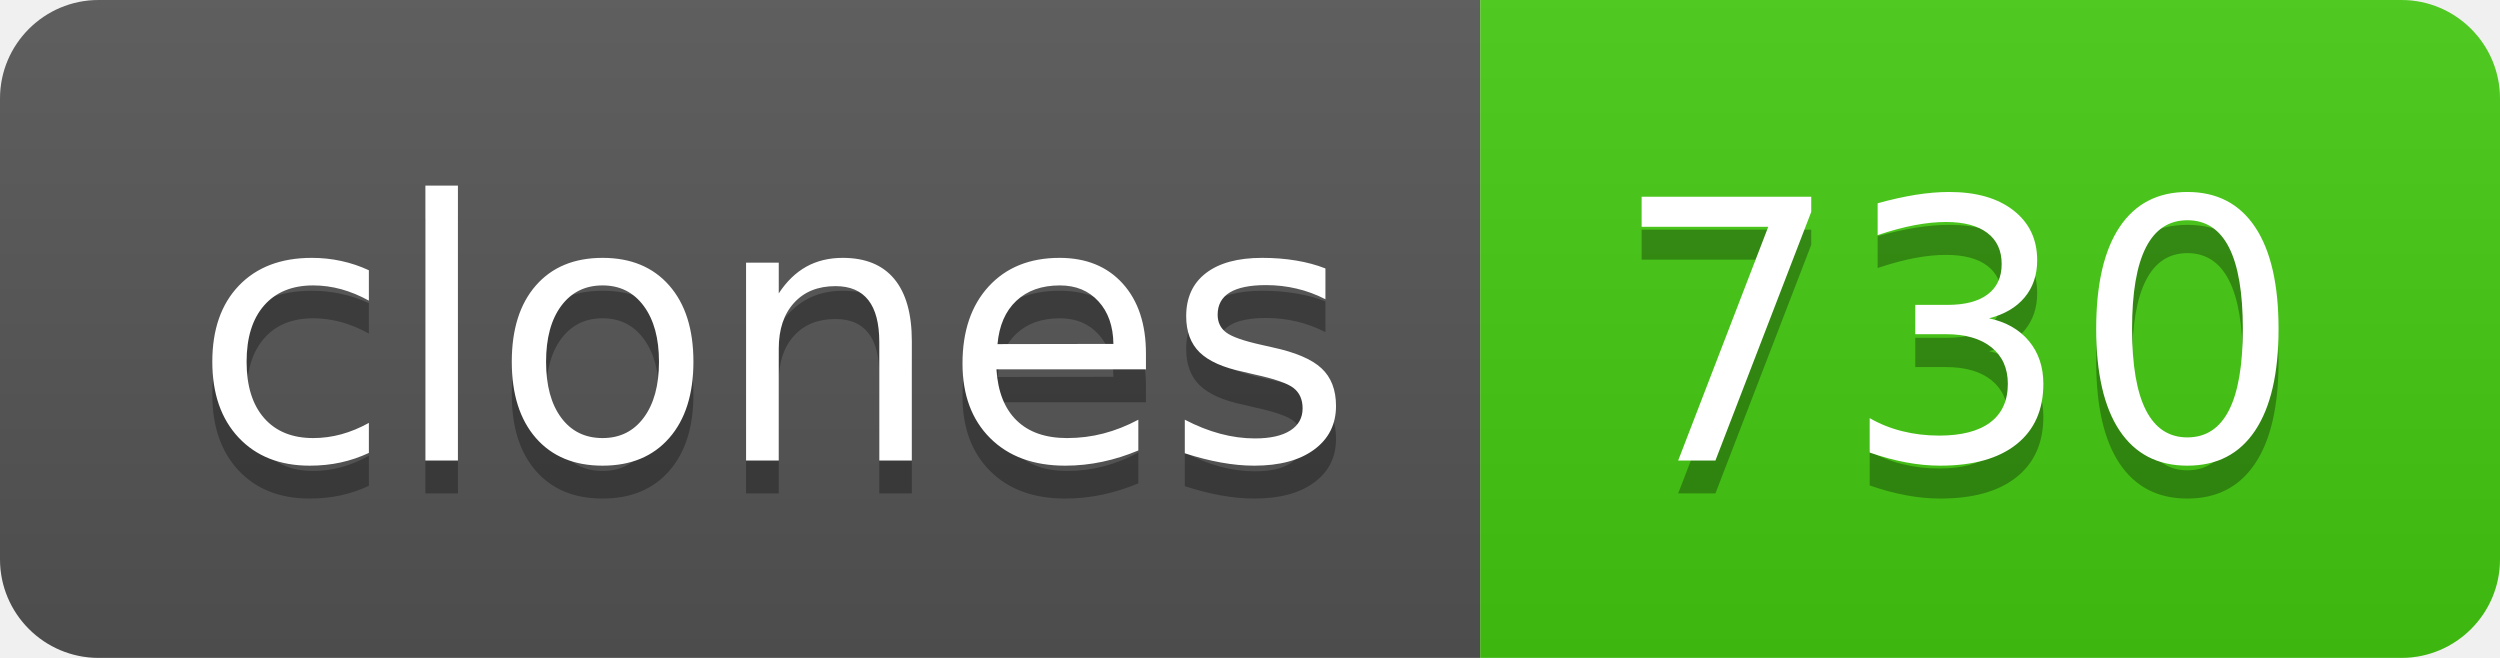
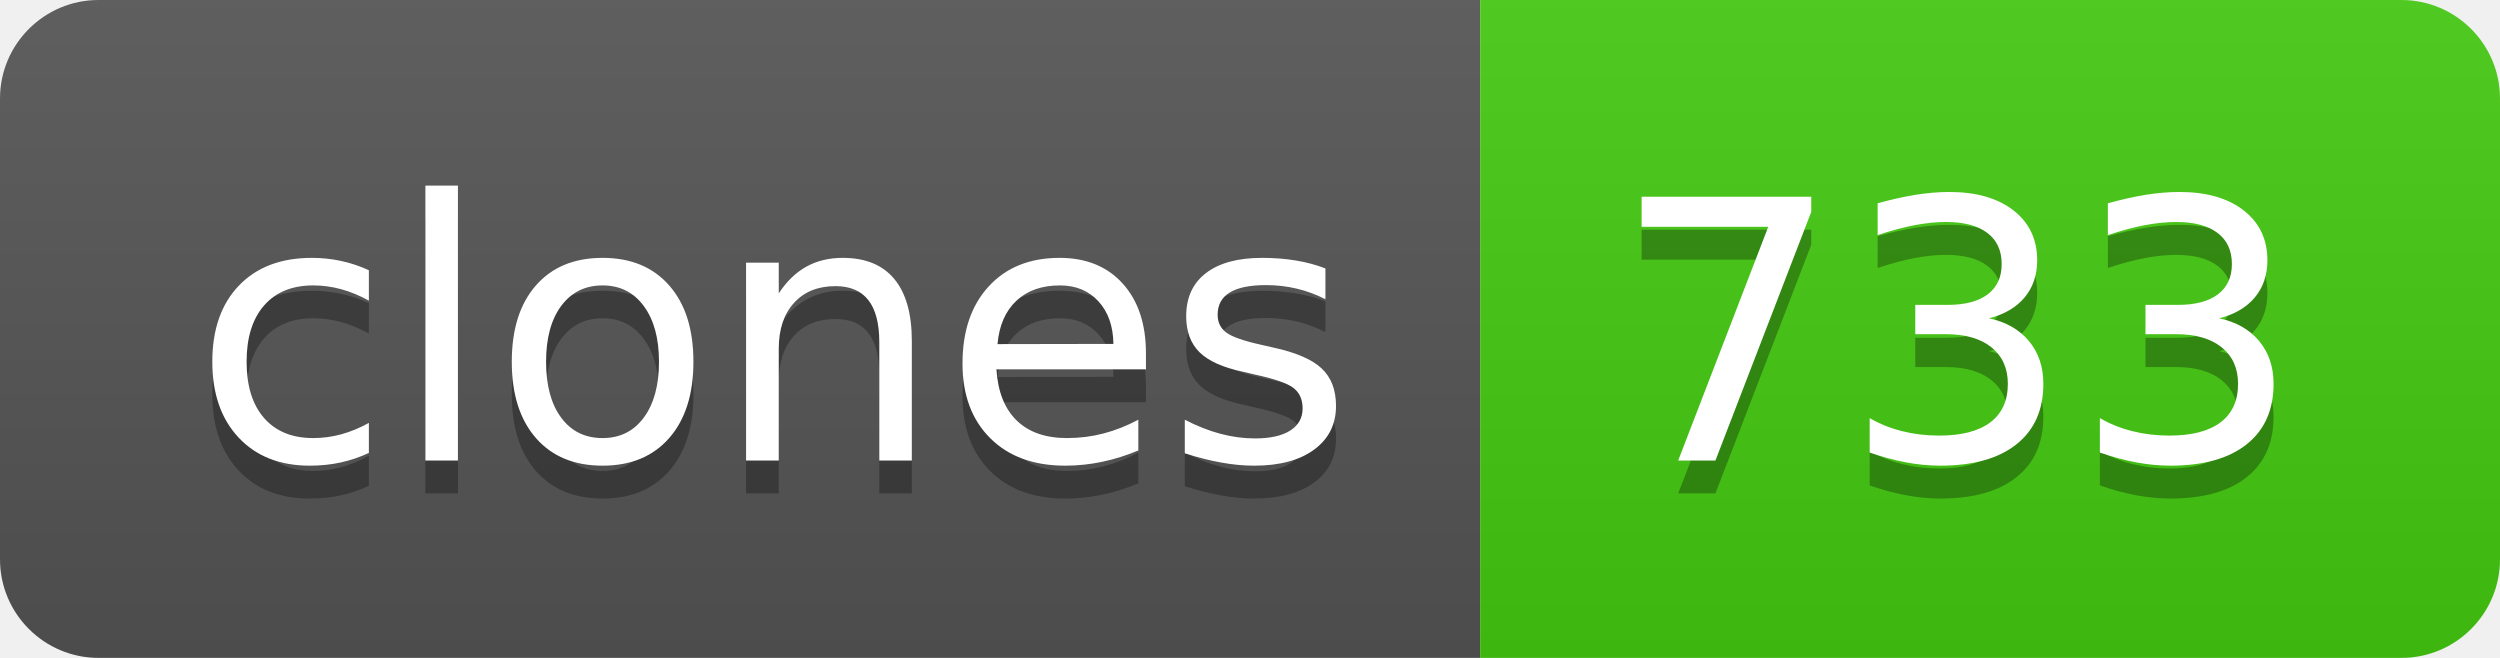
- <svg xmlns="http://www.w3.org/2000/svg" width="76" height="20" role="img" aria-label="clones: 730">
+ <svg xmlns="http://www.w3.org/2000/svg" width="76" height="20" role="img" aria-label="clones: 733">
  <linearGradient id="s" x2="0" y2="100%">
    <stop offset="0" stop-color="#bbb" stop-opacity=".1" />
    <stop offset="1" stop-opacity=".1" />
  </linearGradient>
  <clipPath id="r">
    <rect width="76" height="20" rx="3" fill="#fff" />
  </clipPath>
  <g clip-path="url(#r)">
    <rect width="45" height="20" fill="#555" />
    <rect x="45" width="31" height="20" fill="#4c1" />
    <rect width="76" height="20" fill="url(#s)" />
  </g>
  <g fill="#fff" text-anchor="middle" font-family="Verdana,Geneva,DejaVu Sans,sans-serif" text-rendering="geometricPrecision" font-size="110">
    <text aria-hidden="true" x="235" y="150" fill="#010101" fill-opacity=".3" transform="scale(.1)" textLength="350">clones</text>
    <text x="235" y="140" transform="scale(.1)" fill="#fff" textLength="350">clones</text>
-     <text aria-hidden="true" x="595" y="150" fill="#010101" fill-opacity=".3" transform="scale(.1)" textLength="210">730</text>
-     <text x="595" y="140" transform="scale(.1)" fill="#fff" textLength="210">730</text>
+     <text aria-hidden="true" x="595" y="150" fill="#010101" fill-opacity=".3" transform="scale(.1)" textLength="210">733</text>
+     <text x="595" y="140" transform="scale(.1)" fill="#fff" textLength="210">733</text>
  </g>
</svg>
